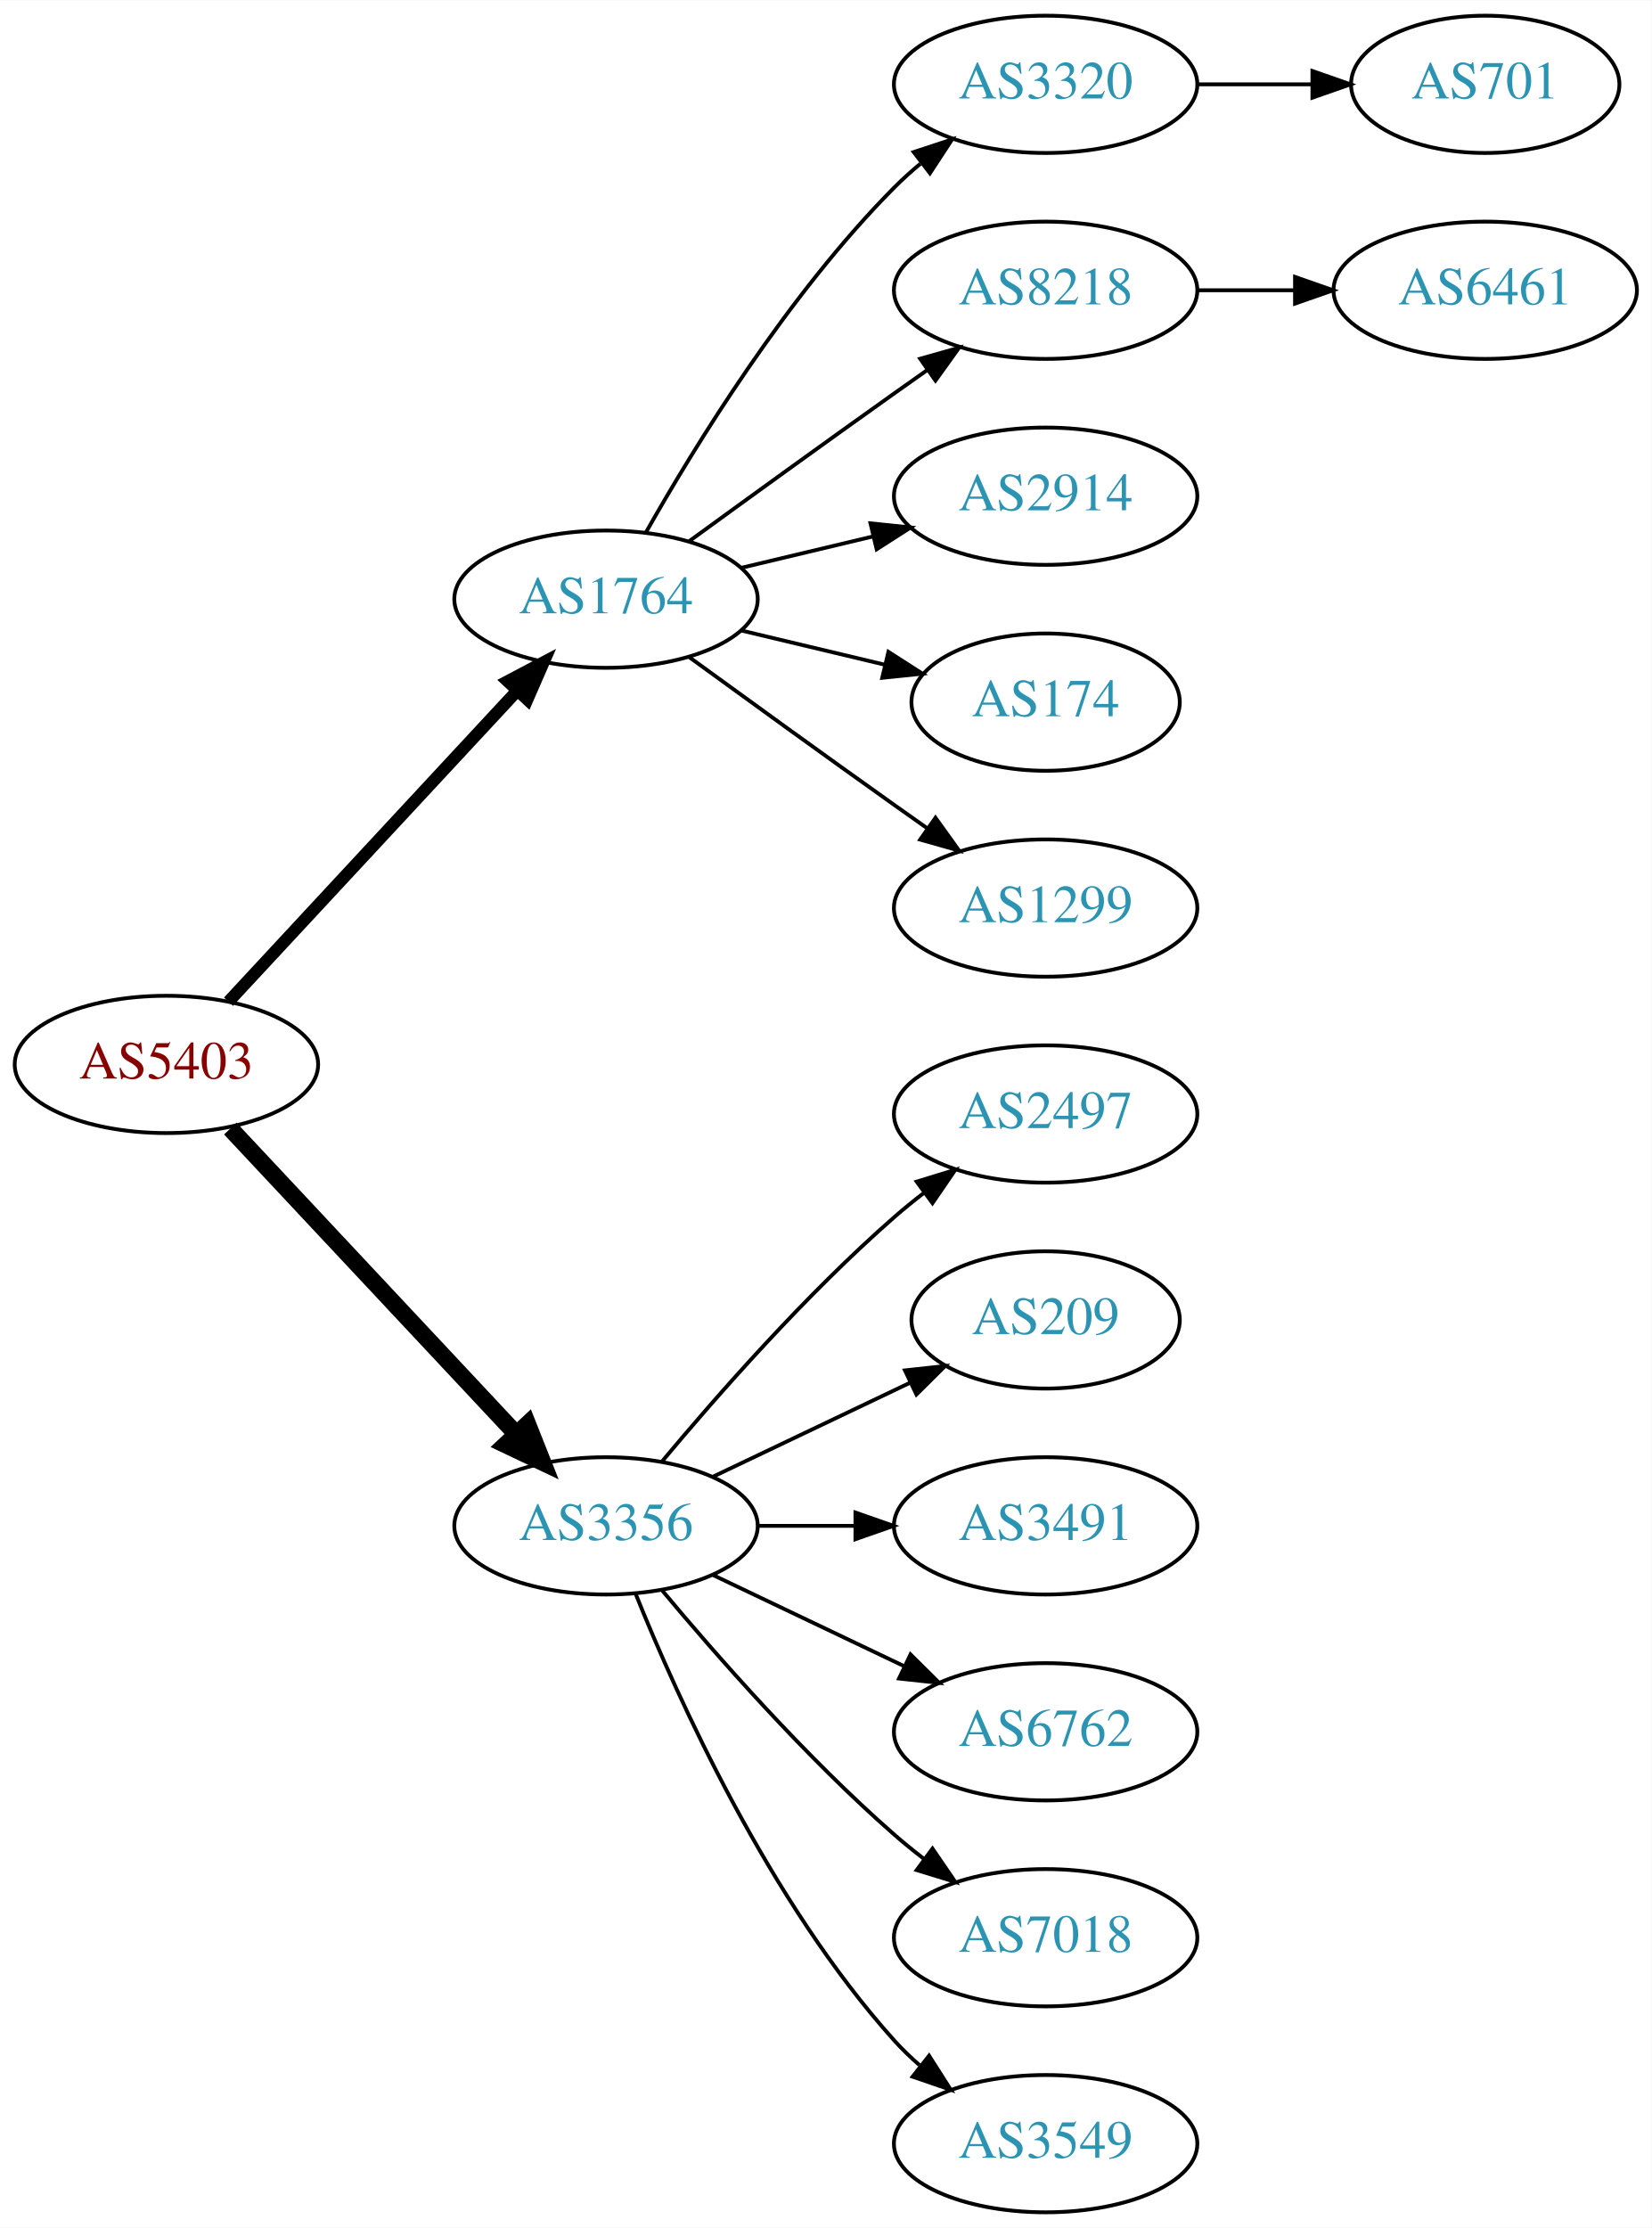
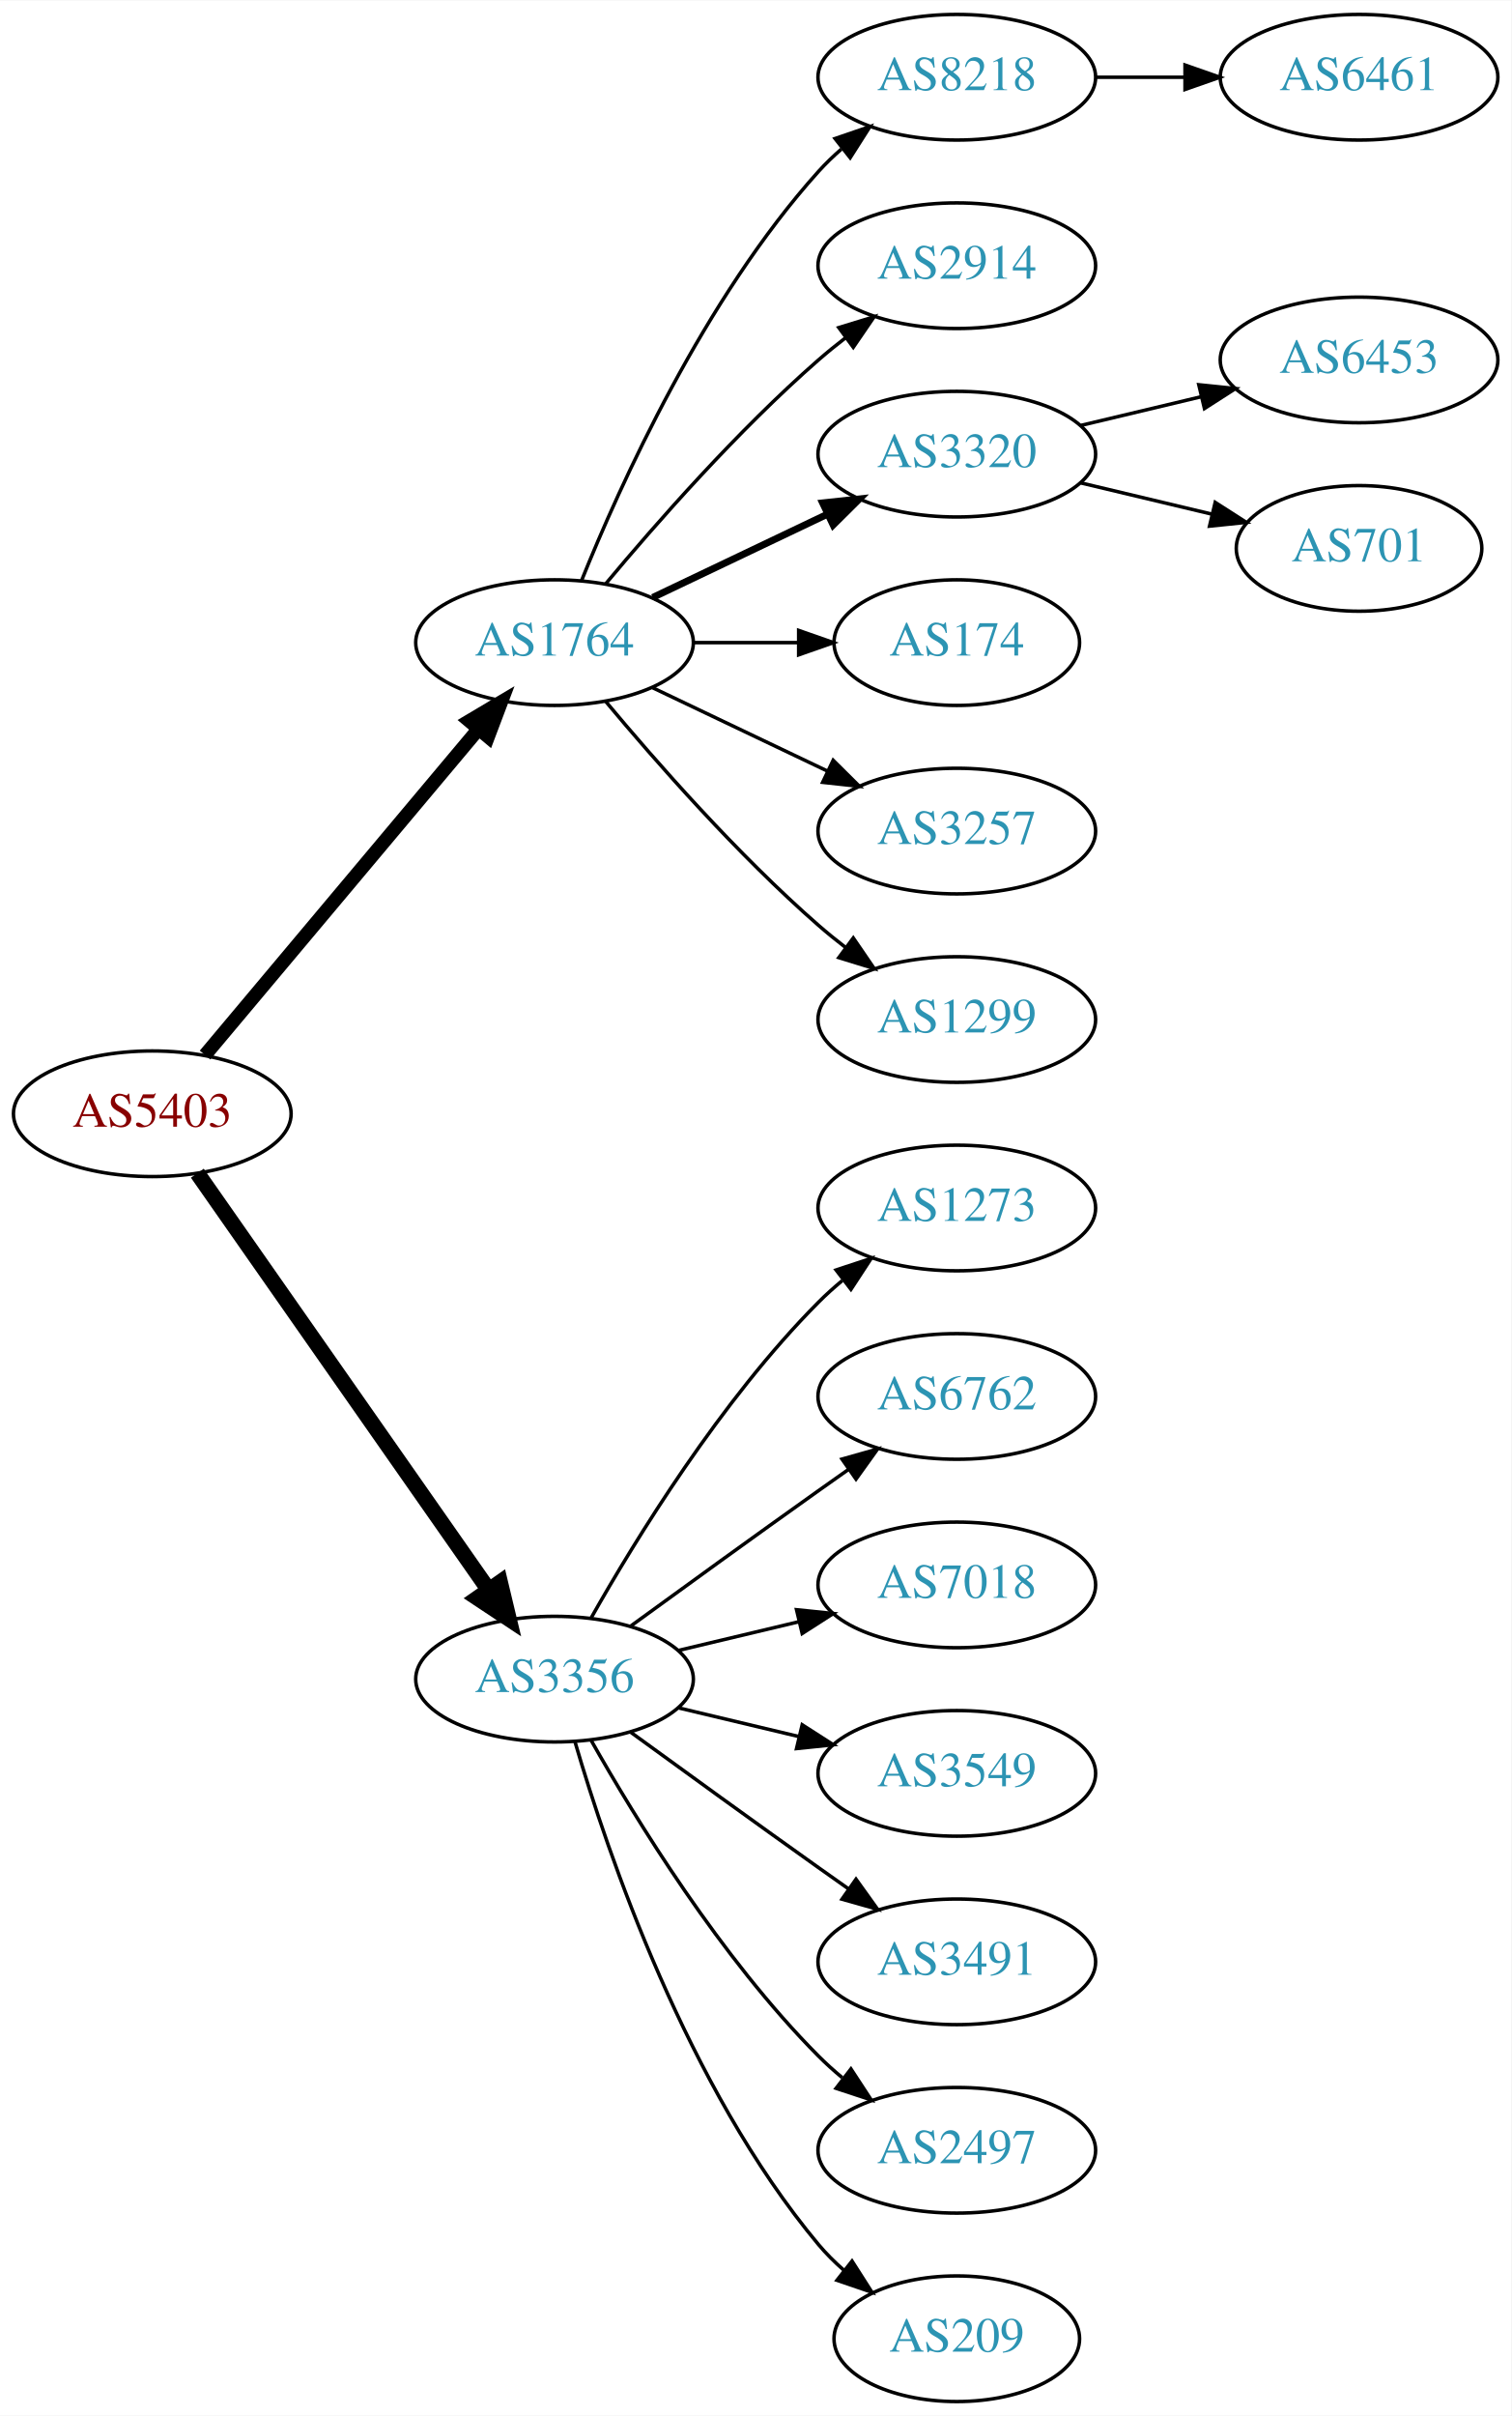
- <svg xmlns="http://www.w3.org/2000/svg" xmlns:xlink="http://www.w3.org/1999/xlink" width="433pt" height="584pt" viewBox="0.00 0.00 433.17 584.00">
-   <g id="graph0" class="graph" transform="scale(1 1) rotate(0) translate(4 580)">
-     <polygon fill="white" stroke="none" points="-4,4 -4,-580 429.172,-580 429.172,4 -4,4" />
+ <svg xmlns="http://www.w3.org/2000/svg" xmlns:xlink="http://www.w3.org/1999/xlink" width="433pt" height="692pt" viewBox="0.00 0.00 433.17 692.00">
+   <g id="graph0" class="graph" transform="scale(1 1) rotate(0) translate(4 688)">
+     <polygon fill="white" stroke="none" points="-4,4 -4,-688 429.172,-688 429.172,4 -4,4" />
    <g id="node1" class="node">
      <g id="a_node1">
        <a xlink:href="/asn/5403" xlink:title="AS5403 ~ AS5403 [AT]">
-           <ellipse fill="#ffffff" stroke="black" cx="39.647" cy="-301" rx="39.794" ry="18" />
-           <text text-anchor="middle" x="39.647" y="-297.3" font-family="Times,serif" font-size="14.00" fill="#880000">AS5403</text>
+           <ellipse fill="#ffffff" stroke="black" cx="39.647" cy="-369" rx="39.794" ry="18" />
+           <text text-anchor="middle" x="39.647" y="-365.3" font-family="Times,serif" font-size="14.00" fill="#880000">AS5403</text>
        </a>
      </g>
    </g>
    <g id="node2" class="node">
      <g id="a_node2">
        <a xlink:href="/asn/1764" xlink:title="AS1764 ~ NEXTLAYER-AS [AT]">
-           <ellipse fill="#ffffff" stroke="black" cx="154.939" cy="-423" rx="39.794" ry="18" />
-           <text text-anchor="middle" x="154.939" y="-419.3" font-family="Times,serif" font-size="14.00" fill="#2c94b3">AS1764</text>
+           <ellipse fill="#ffffff" stroke="black" cx="154.939" cy="-504" rx="39.794" ry="18" />
+           <text text-anchor="middle" x="154.939" y="-500.3" font-family="Times,serif" font-size="14.00" fill="#2c94b3">AS1764</text>
        </a>
      </g>
    </g>
    <g id="edge1" class="edge">
-       <path fill="none" stroke="black" stroke-width="3.214" d="M55.926,-317.453C75.437,-338.464 109.345,-374.978 131.716,-399.068" />
-       <polygon fill="black" stroke="black" stroke-width="3.214" points="129.171,-401.472 138.541,-406.418 134.3,-396.708 129.171,-401.472" />
+       <path fill="none" stroke="black" stroke-width="3.938" d="M54.766,-385.825C74.441,-409.269 110.245,-451.934 133.023,-479.076" />
+       <polygon fill="black" stroke="black" stroke-width="3.938" points="130.533,-481.553 139.642,-486.963 135.895,-477.053 130.533,-481.553" />
    </g>
    <g id="node3" class="node">
      <g id="a_node3">
        <a xlink:href="/asn/3356" xlink:title="AS3356 ~ Level 3 Parent, LLC [US]">
-           <ellipse fill="#ffffff" stroke="black" cx="154.939" cy="-180" rx="39.794" ry="18" />
-           <text text-anchor="middle" x="154.939" y="-176.3" font-family="Times,serif" font-size="14.00" fill="#2c94b3">AS3356</text>
+           <ellipse fill="#ffffff" stroke="black" cx="154.939" cy="-207" rx="39.794" ry="18" />
+           <text text-anchor="middle" x="154.939" y="-203.3" font-family="Times,serif" font-size="14.00" fill="#2c94b3">AS3356</text>
        </a>
      </g>
    </g>
    <g id="edge2" class="edge">
-       <path fill="none" stroke="black" stroke-width="4.5" d="M56.399,-284.175C75.846,-263.406 109.061,-227.932 131.253,-204.23" />
-       <polygon fill="black" stroke="black" stroke-width="4.5" points="134.36,-206.673 138.32,-196.682 128.611,-201.29 134.36,-206.673" />
+       <path fill="none" stroke="black" stroke-width="4.5" d="M52.557,-351.969C72.478,-323.483 112.668,-266.015 136.018,-232.626" />
+       <polygon fill="black" stroke="black" stroke-width="4.5" points="139.344,-234.742 141.848,-224.29 132.89,-230.228 139.344,-234.742" />
    </g>
    <g id="node4" class="node">
      <g id="a_node4">
+         <a xlink:href="/asn/8218" xlink:title="AS8218 ~ legacy Neotelecoms [FR]">
+           <ellipse fill="#ffffff" stroke="black" cx="270.232" cy="-666" rx="39.794" ry="18" />
+           <text text-anchor="middle" x="270.232" y="-662.3" font-family="Times,serif" font-size="14.00" fill="#2c94b3">AS8218</text>
+         </a>
+       </g>
+     </g>
+     <g id="edge3" class="edge">
+       <path fill="none" stroke="black" d="M162.687,-521.787C173.738,-549.243 197.791,-602.578 230.586,-639 232.588,-641.224 234.807,-643.363 237.14,-645.397" />
+       <polygon fill="black" stroke="black" points="235.338,-648.433 245.359,-651.873 239.67,-642.935 235.338,-648.433" />
+     </g>
+     <g id="node5" class="node">
+       <g id="a_node5">
+         <a xlink:href="/asn/2914" xlink:title="AS2914 ~ NTT America, Inc. [US]">
+           <ellipse fill="#ffffff" stroke="black" cx="270.232" cy="-612" rx="39.794" ry="18" />
+           <text text-anchor="middle" x="270.232" y="-608.3" font-family="Times,serif" font-size="14.00" fill="#2c94b3">AS2914</text>
+         </a>
+       </g>
+     </g>
+     <g id="edge4" class="edge">
+       <path fill="none" stroke="black" d="M169.569,-520.817C183.852,-537.929 207.398,-564.745 230.586,-585 233.052,-587.154 235.69,-589.294 238.388,-591.372" />
+       <polygon fill="black" stroke="black" points="236.413,-594.264 246.542,-597.37 240.561,-588.625 236.413,-594.264" />
+     </g>
+     <g id="node6" class="node">
+       <g id="a_node6">
        <a xlink:href="/asn/3320" xlink:title="AS3320 ~ DTAG [DE]">
          <ellipse fill="#ffffff" stroke="black" cx="270.232" cy="-558" rx="39.794" ry="18" />
          <text text-anchor="middle" x="270.232" y="-554.3" font-family="Times,serif" font-size="14.00" fill="#2c94b3">AS3320</text>
        </a>
      </g>
    </g>
-     <g id="edge3" class="edge">
-       <path fill="none" stroke="black" d="M165.399,-440.49C178.181,-463.096 202.613,-502.886 230.586,-531 232.697,-533.121 234.993,-535.188 237.378,-537.171" />
-       <polygon fill="black" stroke="black" points="235.631,-540.242 245.694,-543.556 239.894,-534.69 235.631,-540.242" />
-     </g>
-     <g id="node5" class="node">
-       <g id="a_node5">
-         <a xlink:href="/asn/8218" xlink:title="AS8218 ~ legacy Neotelecoms [FR]">
-           <ellipse fill="#ffffff" stroke="black" cx="270.232" cy="-504" rx="39.794" ry="18" />
-           <text text-anchor="middle" x="270.232" y="-500.3" font-family="Times,serif" font-size="14.00" fill="#2c94b3">AS8218</text>
-         </a>
-       </g>
-     </g>
-     <g id="edge4" class="edge">
-       <path fill="none" stroke="black" d="M176.788,-438.222C191.722,-449.091 212.335,-464.025 230.586,-477 233.406,-479.005 236.349,-481.085 239.297,-483.159" />
-       <polygon fill="black" stroke="black" points="237.325,-486.05 247.522,-488.926 241.344,-480.319 237.325,-486.05" />
-     </g>
-     <g id="node6" class="node">
-       <g id="a_node6">
-         <a xlink:href="/asn/2914" xlink:title="AS2914 ~ NTT America, Inc. [US]">
-           <ellipse fill="#ffffff" stroke="black" cx="270.232" cy="-450" rx="39.794" ry="18" />
-           <text text-anchor="middle" x="270.232" y="-446.3" font-family="Times,serif" font-size="14.00" fill="#2c94b3">AS2914</text>
-         </a>
-       </g>
-     </g>
    <g id="edge5" class="edge">
-       <path fill="none" stroke="black" d="M190.547,-431.248C201.418,-433.838 213.572,-436.735 225.015,-439.462" />
-       <polygon fill="black" stroke="black" points="224.298,-442.889 234.837,-441.803 225.921,-436.08 224.298,-442.889" />
+       <path fill="none" stroke="black" stroke-width="2" d="M183.076,-516.934C198.07,-524.081 216.891,-533.052 233.114,-540.785" />
+       <polygon fill="black" stroke="black" stroke-width="2" points="231.784,-544.028 242.317,-545.171 234.796,-537.709 231.784,-544.028" />
    </g>
    <g id="node7" class="node">
      <g id="a_node7">
        <a xlink:href="/asn/174" xlink:title="AS174 ~ Cogent Communications [US]">
-           <ellipse fill="#ffffff" stroke="black" cx="270.232" cy="-396" rx="35.194" ry="18" />
-           <text text-anchor="middle" x="270.232" y="-392.3" font-family="Times,serif" font-size="14.00" fill="#2c94b3">AS174</text>
+           <ellipse fill="#ffffff" stroke="black" cx="270.232" cy="-504" rx="35.194" ry="18" />
+           <text text-anchor="middle" x="270.232" y="-500.3" font-family="Times,serif" font-size="14.00" fill="#2c94b3">AS174</text>
        </a>
      </g>
    </g>
    <g id="edge6" class="edge">
-       <path fill="none" stroke="black" d="M190.547,-414.752C202.341,-411.942 215.646,-408.771 227.913,-405.847" />
-       <polygon fill="black" stroke="black" points="229.002,-409.186 237.918,-403.463 227.379,-402.376 229.002,-409.186" />
+       <path fill="none" stroke="black" d="M194.612,-504C204.317,-504 214.808,-504 224.771,-504" />
+       <polygon fill="black" stroke="black" points="224.907,-507.5 234.907,-504 224.907,-500.5 224.907,-507.5" />
    </g>
    <g id="node8" class="node">
      <g id="a_node8">
+         <a xlink:href="/asn/3257" xlink:title="AS3257 ~ GTT [DE]">
+           <ellipse fill="#ffffff" stroke="black" cx="270.232" cy="-450" rx="39.794" ry="18" />
+           <text text-anchor="middle" x="270.232" y="-446.3" font-family="Times,serif" font-size="14.00" fill="#2c94b3">AS3257</text>
+         </a>
+       </g>
+     </g>
+     <g id="edge7" class="edge">
+       <path fill="none" stroke="black" d="M183.076,-491.066C198.07,-483.919 216.891,-474.948 233.114,-467.215" />
+       <polygon fill="black" stroke="black" points="234.796,-470.291 242.317,-462.829 231.784,-463.972 234.796,-470.291" />
+     </g>
+     <g id="node9" class="node">
+       <g id="a_node9">
        <a xlink:href="/asn/1299" xlink:title="AS1299 ~ Telia Carrier [EU]">
-           <ellipse fill="#ffffff" stroke="black" cx="270.232" cy="-342" rx="39.794" ry="18" />
-           <text text-anchor="middle" x="270.232" y="-338.3" font-family="Times,serif" font-size="14.00" fill="#2c94b3">AS1299</text>
-         </a>
-       </g>
-     </g>
-     <g id="edge7" class="edge">
-       <path fill="none" stroke="black" d="M176.788,-407.778C191.722,-396.909 212.335,-381.975 230.586,-369 233.406,-366.995 236.349,-364.915 239.297,-362.841" />
-       <polygon fill="black" stroke="black" points="241.344,-365.681 247.522,-357.074 237.325,-359.95 241.344,-365.681" />
-     </g>
-     <g id="node11" class="node">
-       <g id="a_node11">
-         <a xlink:href="/asn/2497" xlink:title="AS2497 ~ Internet Initiative Japan Inc. [JP]">
-           <ellipse fill="#ffffff" stroke="black" cx="270.232" cy="-288" rx="39.794" ry="18" />
-           <text text-anchor="middle" x="270.232" y="-284.3" font-family="Times,serif" font-size="14.00" fill="#2c94b3">AS2497</text>
-         </a>
-       </g>
-     </g>
-     <g id="edge10" class="edge">
-       <path fill="none" stroke="black" d="M169.569,-196.817C183.852,-213.929 207.398,-240.745 230.586,-261 233.052,-263.154 235.69,-265.294 238.388,-267.372" />
-       <polygon fill="black" stroke="black" points="236.413,-270.264 246.542,-273.37 240.561,-264.625 236.413,-270.264" />
-     </g>
-     <g id="node12" class="node">
-       <g id="a_node12">
-         <a xlink:href="/asn/209" xlink:title="AS209 ~ CenturyLink Communications, LLC [US]">
-           <ellipse fill="#ffffff" stroke="black" cx="270.232" cy="-234" rx="35.194" ry="18" />
-           <text text-anchor="middle" x="270.232" y="-230.3" font-family="Times,serif" font-size="14.00" fill="#2c94b3">AS209</text>
-         </a>
-       </g>
-     </g>
-     <g id="edge11" class="edge">
-       <path fill="none" stroke="black" d="M183.076,-192.934C198.508,-200.29 217.993,-209.577 234.528,-217.459" />
-       <polygon fill="black" stroke="black" points="233.337,-220.768 243.87,-221.911 236.349,-214.449 233.337,-220.768" />
+           <ellipse fill="#ffffff" stroke="black" cx="270.232" cy="-396" rx="39.794" ry="18" />
+           <text text-anchor="middle" x="270.232" y="-392.3" font-family="Times,serif" font-size="14.00" fill="#2c94b3">AS1299</text>
+         </a>
+       </g>
+     </g>
+     <g id="edge8" class="edge">
+       <path fill="none" stroke="black" d="M169.569,-487.183C183.852,-470.071 207.398,-443.255 230.586,-423 233.052,-420.846 235.69,-418.706 238.388,-416.628" />
+       <polygon fill="black" stroke="black" points="240.561,-419.375 246.542,-410.63 236.413,-413.736 240.561,-419.375" />
    </g>
    <g id="node13" class="node">
      <g id="a_node13">
-         <a xlink:href="/asn/3491" xlink:title="AS3491 ~ PCCW Global, Inc. [US]">
-           <ellipse fill="#ffffff" stroke="black" cx="270.232" cy="-180" rx="39.794" ry="18" />
-           <text text-anchor="middle" x="270.232" y="-176.3" font-family="Times,serif" font-size="14.00" fill="#2c94b3">AS3491</text>
+         <a xlink:href="/asn/1273" xlink:title="AS1273 ~ Vodafone Group PLC [EU]">
+           <ellipse fill="#ffffff" stroke="black" cx="270.232" cy="-342" rx="39.794" ry="18" />
+           <text text-anchor="middle" x="270.232" y="-338.3" font-family="Times,serif" font-size="14.00" fill="#2c94b3">AS1273</text>
        </a>
      </g>
    </g>
    <g id="edge12" class="edge">
-       <path fill="none" stroke="black" d="M194.612,-180C202.815,-180 211.579,-180 220.111,-180" />
-       <polygon fill="black" stroke="black" points="220.35,-183.5 230.35,-180 220.35,-176.5 220.35,-183.5" />
+       <path fill="none" stroke="black" d="M165.399,-224.49C178.181,-247.096 202.613,-286.886 230.586,-315 232.697,-317.121 234.993,-319.188 237.378,-321.171" />
+       <polygon fill="black" stroke="black" points="235.631,-324.242 245.694,-327.556 239.894,-318.69 235.631,-324.242" />
    </g>
    <g id="node14" class="node">
      <g id="a_node14">
        <a xlink:href="/asn/6762" xlink:title="AS6762 ~ TELECOM ITALIA SPARKLE S.p.A. [IT]">
-           <ellipse fill="#ffffff" stroke="black" cx="270.232" cy="-126" rx="39.794" ry="18" />
-           <text text-anchor="middle" x="270.232" y="-122.3" font-family="Times,serif" font-size="14.00" fill="#2c94b3">AS6762</text>
+           <ellipse fill="#ffffff" stroke="black" cx="270.232" cy="-288" rx="39.794" ry="18" />
+           <text text-anchor="middle" x="270.232" y="-284.3" font-family="Times,serif" font-size="14.00" fill="#2c94b3">AS6762</text>
        </a>
      </g>
    </g>
    <g id="edge13" class="edge">
-       <path fill="none" stroke="black" d="M183.076,-167.066C198.07,-159.919 216.891,-150.948 233.114,-143.215" />
-       <polygon fill="black" stroke="black" points="234.796,-146.291 242.317,-138.829 231.784,-139.972 234.796,-146.291" />
+       <path fill="none" stroke="black" d="M176.788,-222.222C191.722,-233.091 212.335,-248.025 230.586,-261 233.406,-263.005 236.349,-265.085 239.297,-267.159" />
+       <polygon fill="black" stroke="black" points="237.325,-270.05 247.522,-272.926 241.344,-264.319 237.325,-270.05" />
    </g>
    <g id="node15" class="node">
      <g id="a_node15">
        <a xlink:href="/asn/7018" xlink:title="AS7018 ~ AT&amp;T Services, Inc. [US]">
-           <ellipse fill="#ffffff" stroke="black" cx="270.232" cy="-72" rx="39.794" ry="18" />
-           <text text-anchor="middle" x="270.232" y="-68.3" font-family="Times,serif" font-size="14.00" fill="#2c94b3">AS7018</text>
+           <ellipse fill="#ffffff" stroke="black" cx="270.232" cy="-234" rx="39.794" ry="18" />
+           <text text-anchor="middle" x="270.232" y="-230.3" font-family="Times,serif" font-size="14.00" fill="#2c94b3">AS7018</text>
        </a>
      </g>
    </g>
    <g id="edge14" class="edge">
-       <path fill="none" stroke="black" d="M169.569,-163.183C183.852,-146.071 207.398,-119.255 230.586,-99 233.052,-96.846 235.69,-94.706 238.388,-92.628" />
-       <polygon fill="black" stroke="black" points="240.561,-95.375 246.542,-86.63 236.413,-89.736 240.561,-95.375" />
+       <path fill="none" stroke="black" d="M190.547,-215.248C201.418,-217.838 213.572,-220.735 225.015,-223.462" />
+       <polygon fill="black" stroke="black" points="224.298,-226.889 234.837,-225.803 225.921,-220.08 224.298,-226.889" />
    </g>
    <g id="node16" class="node">
      <g id="a_node16">
        <a xlink:href="/asn/3549" xlink:title="AS3549 ~ Level 3 Parent, LLC [US]">
-           <ellipse fill="#ffffff" stroke="black" cx="270.232" cy="-18" rx="39.794" ry="18" />
-           <text text-anchor="middle" x="270.232" y="-14.3" font-family="Times,serif" font-size="14.00" fill="#2c94b3">AS3549</text>
+           <ellipse fill="#ffffff" stroke="black" cx="270.232" cy="-180" rx="39.794" ry="18" />
+           <text text-anchor="middle" x="270.232" y="-176.3" font-family="Times,serif" font-size="14.00" fill="#2c94b3">AS3549</text>
        </a>
      </g>
    </g>
    <g id="edge15" class="edge">
-       <path fill="none" stroke="black" d="M162.687,-162.213C173.738,-134.757 197.791,-81.422 230.586,-45 232.588,-42.776 234.807,-40.637 237.14,-38.603" />
-       <polygon fill="black" stroke="black" points="239.67,-41.065 245.359,-32.127 235.338,-35.567 239.67,-41.065" />
-     </g>
-     <g id="node9" class="node">
-       <g id="a_node9">
-         <a xlink:href="/asn/701" xlink:title="AS701 ~ UUNET [US]">
-           <ellipse fill="#ffffff" stroke="black" cx="385.525" cy="-558" rx="35.194" ry="18" />
-           <text text-anchor="middle" x="385.525" y="-554.3" font-family="Times,serif" font-size="14.00" fill="#2c94b3">AS701</text>
-         </a>
-       </g>
-     </g>
-     <g id="edge8" class="edge">
-       <path fill="none" stroke="black" d="M309.905,-558C319.61,-558 330.101,-558 340.064,-558" />
-       <polygon fill="black" stroke="black" points="340.2,-561.5 350.2,-558 340.2,-554.5 340.2,-561.5" />
+       <path fill="none" stroke="black" d="M190.547,-198.752C201.418,-196.162 213.572,-193.265 225.015,-190.538" />
+       <polygon fill="black" stroke="black" points="225.921,-193.92 234.837,-188.197 224.298,-187.111 225.921,-193.92" />
+     </g>
+     <g id="node17" class="node">
+       <g id="a_node17">
+         <a xlink:href="/asn/3491" xlink:title="AS3491 ~ PCCW Global, Inc. [US]">
+           <ellipse fill="#ffffff" stroke="black" cx="270.232" cy="-126" rx="39.794" ry="18" />
+           <text text-anchor="middle" x="270.232" y="-122.3" font-family="Times,serif" font-size="14.00" fill="#2c94b3">AS3491</text>
+         </a>
+       </g>
+     </g>
+     <g id="edge16" class="edge">
+       <path fill="none" stroke="black" d="M176.788,-191.778C191.722,-180.909 212.335,-165.975 230.586,-153 233.406,-150.995 236.349,-148.915 239.297,-146.841" />
+       <polygon fill="black" stroke="black" points="241.344,-149.681 247.522,-141.074 237.325,-143.95 241.344,-149.681" />
+     </g>
+     <g id="node18" class="node">
+       <g id="a_node18">
+         <a xlink:href="/asn/2497" xlink:title="AS2497 ~ Internet Initiative Japan Inc. [JP]">
+           <ellipse fill="#ffffff" stroke="black" cx="270.232" cy="-72" rx="39.794" ry="18" />
+           <text text-anchor="middle" x="270.232" y="-68.3" font-family="Times,serif" font-size="14.00" fill="#2c94b3">AS2497</text>
+         </a>
+       </g>
+     </g>
+     <g id="edge17" class="edge">
+       <path fill="none" stroke="black" d="M165.399,-189.51C178.181,-166.904 202.613,-127.114 230.586,-99 232.697,-96.879 234.993,-94.812 237.378,-92.829" />
+       <polygon fill="black" stroke="black" points="239.894,-95.31 245.694,-86.444 235.631,-89.758 239.894,-95.31" />
+     </g>
+     <g id="node19" class="node">
+       <g id="a_node19">
+         <a xlink:href="/asn/209" xlink:title="AS209 ~ CenturyLink Communications, LLC [US]">
+           <ellipse fill="#ffffff" stroke="black" cx="270.232" cy="-18" rx="35.194" ry="18" />
+           <text text-anchor="middle" x="270.232" y="-14.3" font-family="Times,serif" font-size="14.00" fill="#2c94b3">AS209</text>
+         </a>
+       </g>
+     </g>
+     <g id="edge18" class="edge">
+       <path fill="none" stroke="black" d="M160.814,-188.998C170.127,-157.156 192.944,-90.019 230.586,-45 232.738,-42.426 235.193,-39.983 237.797,-37.697" />
+       <polygon fill="black" stroke="black" points="240.204,-40.257 245.908,-31.328 235.881,-34.751 240.204,-40.257" />
    </g>
    <g id="node10" class="node">
      <g id="a_node10">
        <a xlink:href="/asn/6461" xlink:title="AS6461 ~ Zayo Bandwidth [US]">
-           <ellipse fill="#ffffff" stroke="black" cx="385.525" cy="-504" rx="39.794" ry="18" />
-           <text text-anchor="middle" x="385.525" y="-500.3" font-family="Times,serif" font-size="14.00" fill="#2c94b3">AS6461</text>
+           <ellipse fill="#ffffff" stroke="black" cx="385.525" cy="-666" rx="39.794" ry="18" />
+           <text text-anchor="middle" x="385.525" y="-662.3" font-family="Times,serif" font-size="14.00" fill="#2c94b3">AS6461</text>
        </a>
      </g>
    </g>
    <g id="edge9" class="edge">
-       <path fill="none" stroke="black" d="M309.905,-504C318.108,-504 326.872,-504 335.404,-504" />
-       <polygon fill="black" stroke="black" points="335.643,-507.5 345.643,-504 335.643,-500.5 335.643,-507.5" />
+       <path fill="none" stroke="black" d="M309.905,-666C318.108,-666 326.872,-666 335.404,-666" />
+       <polygon fill="black" stroke="black" points="335.643,-669.5 345.643,-666 335.643,-662.5 335.643,-669.5" />
+     </g>
+     <g id="node11" class="node">
+       <g id="a_node11">
+         <a xlink:href="/asn/6453" xlink:title="AS6453 ~ TATA COMMUNICATIONS (AMERICA) INC [US]">
+           <ellipse fill="#ffffff" stroke="black" cx="385.525" cy="-585" rx="39.794" ry="18" />
+           <text text-anchor="middle" x="385.525" y="-581.3" font-family="Times,serif" font-size="14.00" fill="#2c94b3">AS6453</text>
+         </a>
+       </g>
+     </g>
+     <g id="edge10" class="edge">
+       <path fill="none" stroke="black" d="M305.84,-566.248C316.711,-568.838 328.865,-571.735 340.308,-574.462" />
+       <polygon fill="black" stroke="black" points="339.591,-577.889 350.13,-576.803 341.214,-571.08 339.591,-577.889" />
+     </g>
+     <g id="node12" class="node">
+       <g id="a_node12">
+         <a xlink:href="/asn/701" xlink:title="AS701 ~ UUNET [US]">
+           <ellipse fill="#ffffff" stroke="black" cx="385.525" cy="-531" rx="35.194" ry="18" />
+           <text text-anchor="middle" x="385.525" y="-527.3" font-family="Times,serif" font-size="14.00" fill="#2c94b3">AS701</text>
+         </a>
+       </g>
+     </g>
+     <g id="edge11" class="edge">
+       <path fill="none" stroke="black" d="M305.84,-549.752C317.634,-546.942 330.939,-543.771 343.206,-540.847" />
+       <polygon fill="black" stroke="black" points="344.295,-544.186 353.211,-538.463 342.672,-537.376 344.295,-544.186" />
    </g>
  </g>
</svg>
